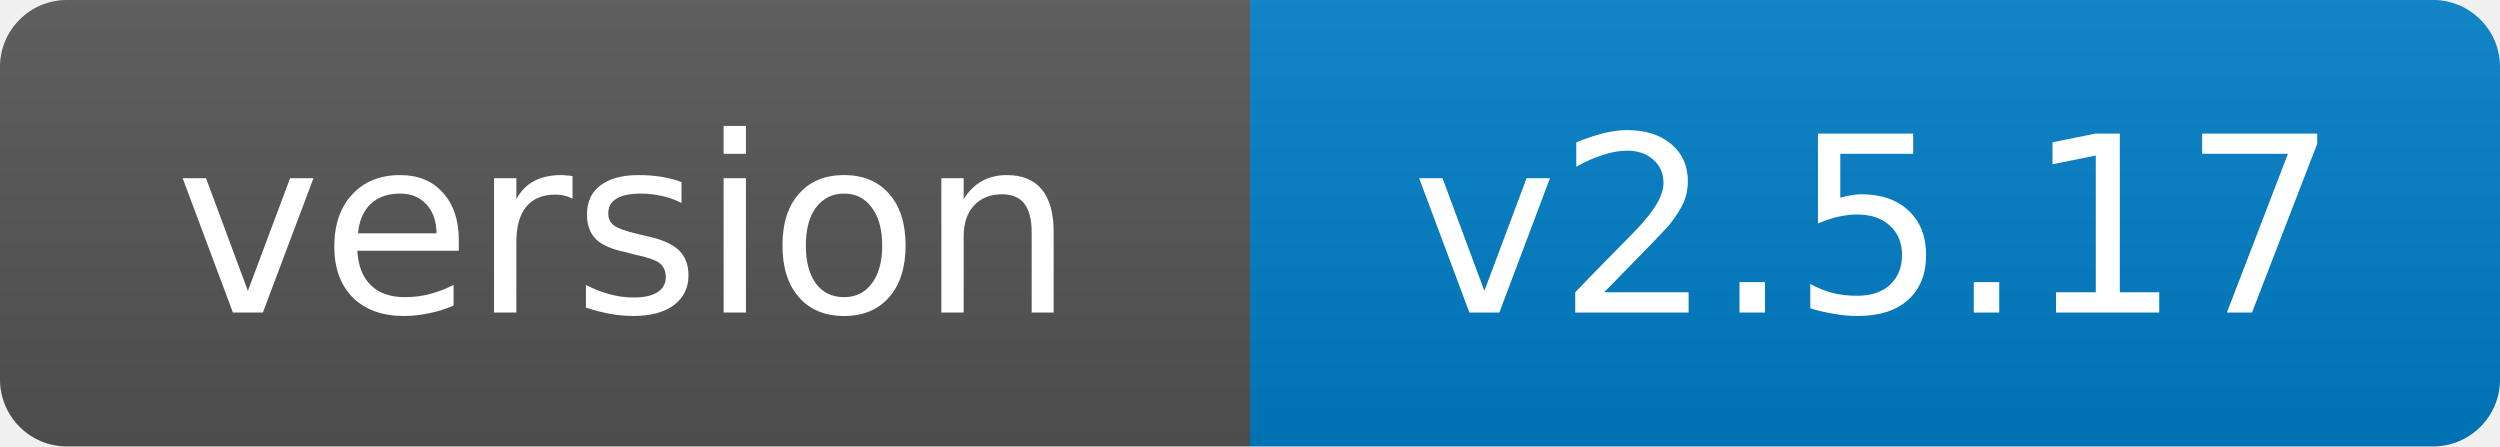
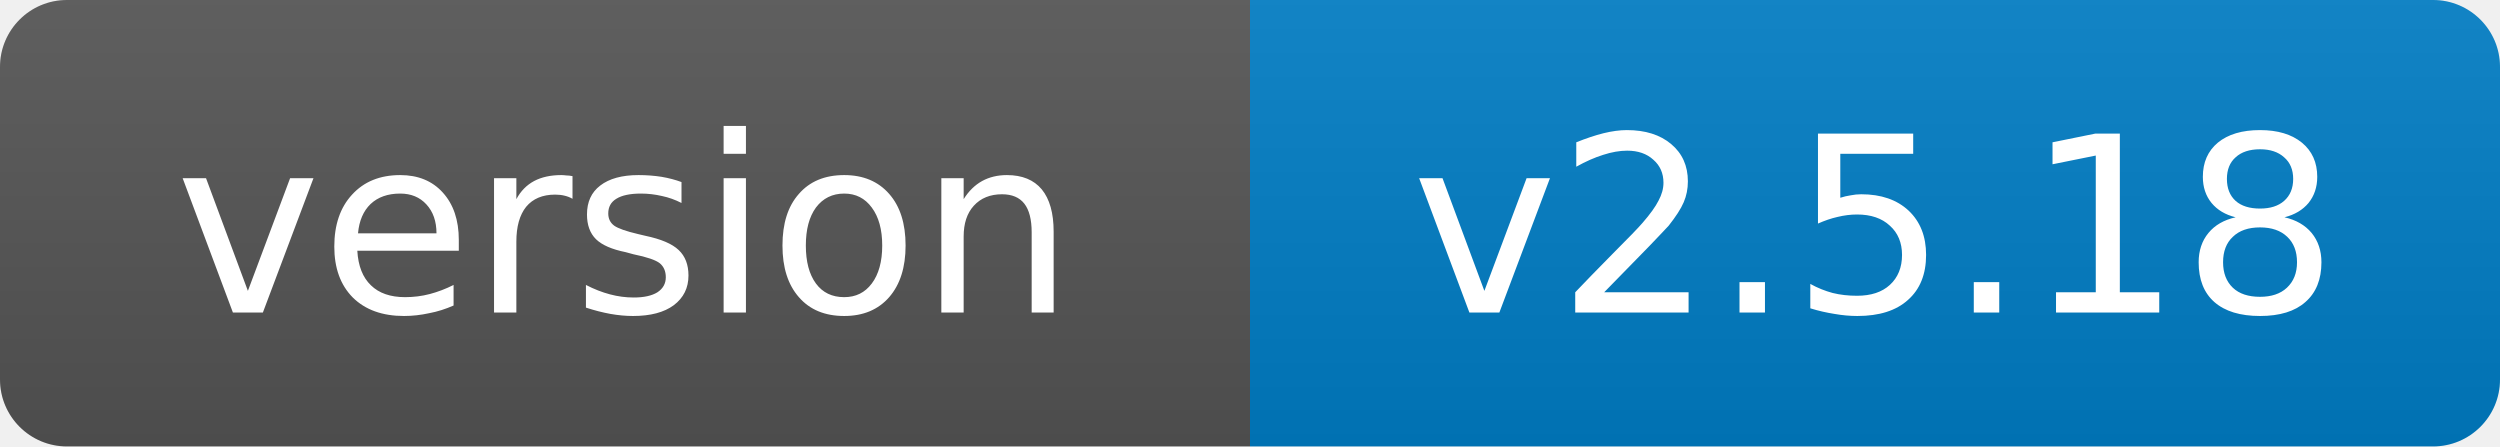
- <svg xmlns="http://www.w3.org/2000/svg" width="112" height="20" role="img" aria-label="version: v2.5.17">
+ <svg xmlns="http://www.w3.org/2000/svg" width="112" height="20" role="img" aria-label="version: v2.5.18">
  <linearGradient id="s" x2="0" y2="100%">
    <stop offset="0" stop-color="#bbb" stop-opacity=".1" />
    <stop offset="1" stop-opacity=".1" />
  </linearGradient>
  <clipPath id="r">
    <rect width="112" height="20" rx="3" fill="#fff" />
  </clipPath>
  <g clip-path="url(#r)">
    <rect width="56" height="20" fill="#555" />
    <rect x="56" width="56" height="20" fill="#007ec6" />
    <rect width="112" height="20" fill="url(#s)" />
  </g>
  <g fill="#fff" text-anchor="middle" font-family="Verdana,Geneva,DejaVu Sans,sans-serif" font-size="11">
    <text x="28.0" y="14">version</text>
-     <text x="84.0" y="14">v2.5.17</text>
+     <text x="84.0" y="14">v2.5.18</text>
  </g>
</svg>
